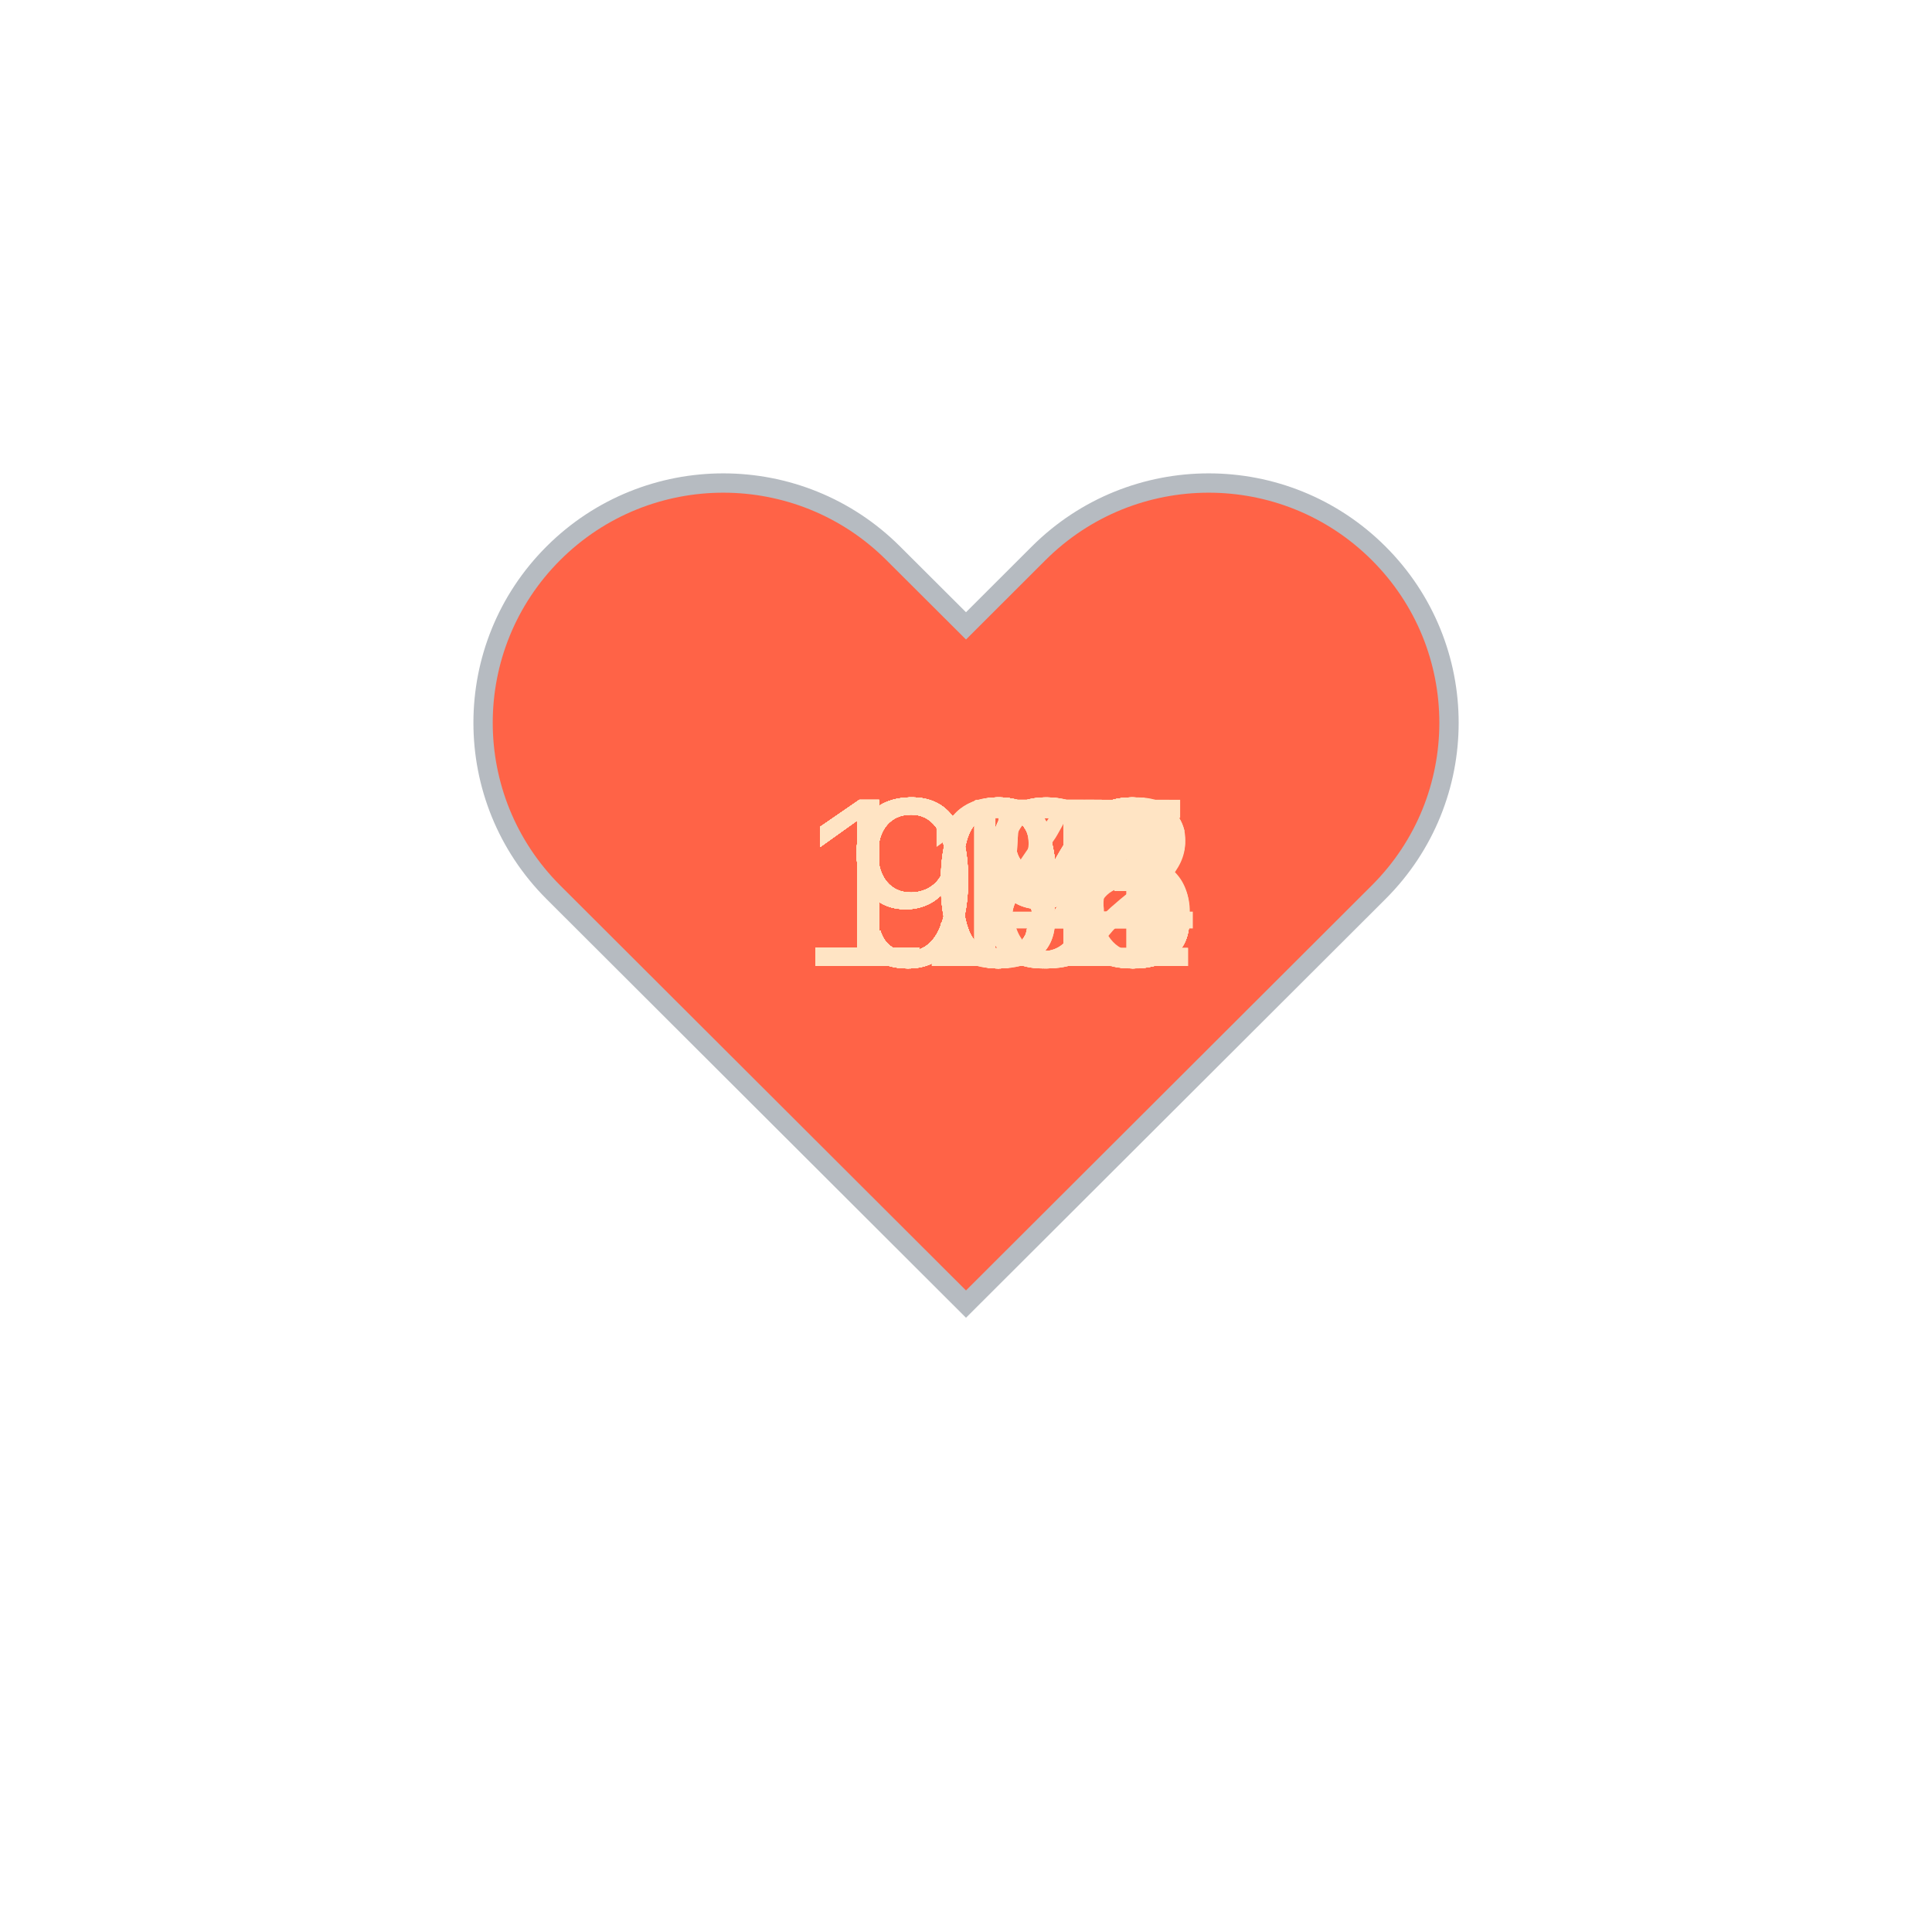
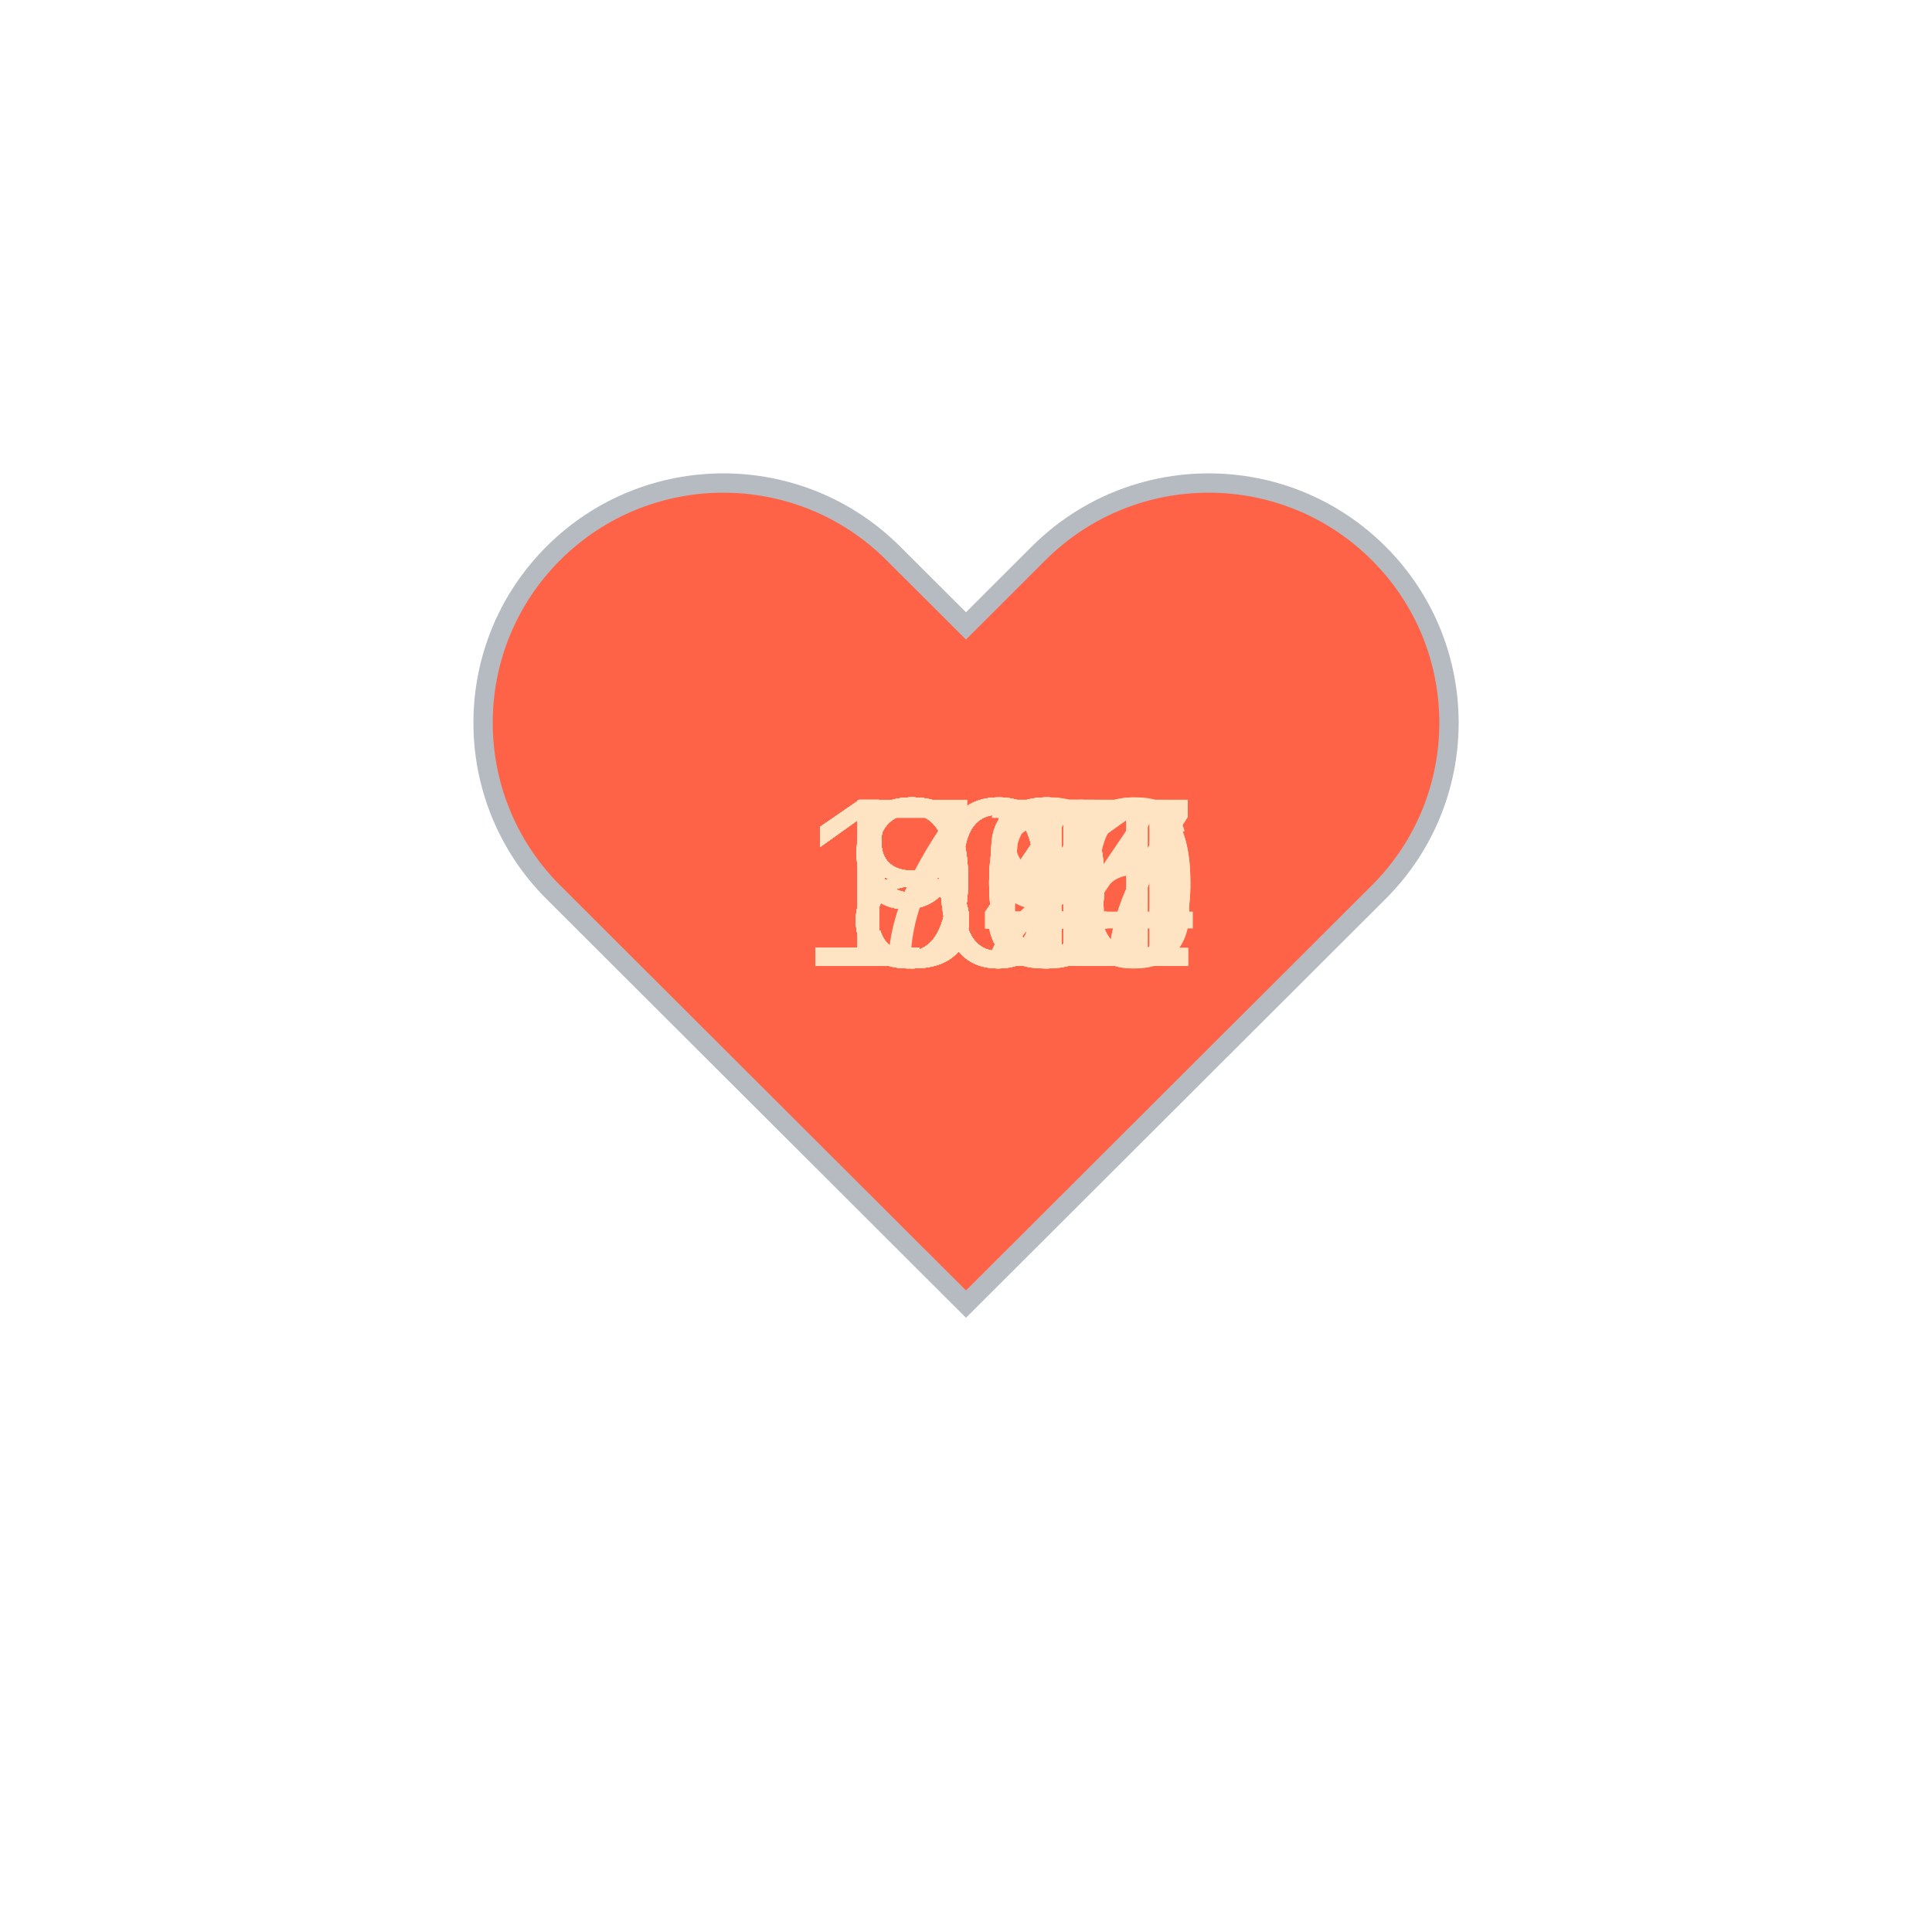
<svg xmlns="http://www.w3.org/2000/svg" baseProfile="full" height="150" version="1.1" viewBox="0,0,200,200" width="150">
  <defs />
  <g transform="translate(100 100)">
    <path d="M92.71,7.27L92.71,7.27c-9.71-9.69-25.46-9.69-35.18,0L50,14.79l-7.54-7.52C32.75-2.42,17-2.42,7.29,7.27v0 c-9.71,9.69-9.71,25.41,0,35.1L50,85l42.71-42.63C102.43,32.68,102.43,16.96,92.71,7.27z" fill="tomato" stroke="#B6BBC1" stroke-width="2" transform="translate(-50 -50)" />
    <animateTransform additive="sum" attributeName="transform" dur="1.2s" repeatCount="indefinite" type="scale" values="1; 1.5; 1.25; 1.5; 1.5; 1;" />
-     <text fill="bisque" style="font-size:25px; font-family:Arial" transform="translate(-17.5 0)">114<animate attributeName="visibility" dur="36.0s" keyTimes="0;0.03;0.07;0.1;0.13;0.17;0.2;0.23;0.27;0.3;0.33;0.37;0.4;0.43;0.47;0.5;0.53;0.57;0.6;0.63;0.67;0.7;0.73;0.77;0.8;0.83;0.87;0.9;0.93;0.97;1.0" repeatCount="indefinite" values="visible;hidden;hidden;hidden;hidden;hidden;hidden;hidden;hidden;hidden;hidden;hidden;hidden;hidden;hidden;hidden;hidden;hidden;hidden;hidden;hidden;hidden;hidden;hidden;hidden;hidden;hidden;hidden;hidden;hidden;hidden" />
+     <text fill="bisque" style="font-size:25px; font-family:Arial" transform="translate(-12.5 0)">86<animate attributeName="visibility" dur="36.0s" keyTimes="0;0.03;0.07;0.1;0.13;0.17;0.2;0.23;0.27;0.3;0.33;0.37;0.4;0.43;0.47;0.5;0.53;0.57;0.6;0.63;0.67;0.7;0.73;0.77;0.8;0.83;0.87;0.9;0.93;0.97;1.0" repeatCount="indefinite" values="visible;hidden;hidden;hidden;hidden;hidden;hidden;hidden;hidden;hidden;hidden;hidden;hidden;hidden;hidden;hidden;hidden;hidden;hidden;hidden;hidden;hidden;hidden;hidden;hidden;hidden;hidden;hidden;hidden;hidden;hidden" />
    </text>
-     <text fill="bisque" style="font-size:25px; font-family:Arial" transform="translate(-17.5 0)">105<animate attributeName="visibility" dur="36.0s" keyTimes="0;0.03;0.07;0.1;0.13;0.17;0.2;0.23;0.27;0.3;0.33;0.37;0.4;0.43;0.47;0.5;0.53;0.57;0.6;0.63;0.67;0.7;0.73;0.77;0.8;0.83;0.87;0.9;0.93;0.97;1.0" repeatCount="indefinite" values="hidden;visible;hidden;hidden;hidden;hidden;hidden;hidden;hidden;hidden;hidden;hidden;hidden;hidden;hidden;hidden;hidden;hidden;hidden;hidden;hidden;hidden;hidden;hidden;hidden;hidden;hidden;hidden;hidden;hidden;hidden" />
+     <text fill="bisque" style="font-size:25px; font-family:Arial" transform="translate(-12.5 0)">90<animate attributeName="visibility" dur="36.0s" keyTimes="0;0.03;0.07;0.1;0.13;0.17;0.2;0.23;0.27;0.3;0.33;0.37;0.4;0.43;0.47;0.5;0.53;0.57;0.6;0.63;0.67;0.7;0.73;0.77;0.8;0.83;0.87;0.9;0.93;0.97;1.0" repeatCount="indefinite" values="hidden;visible;hidden;hidden;hidden;hidden;hidden;hidden;hidden;hidden;hidden;hidden;hidden;hidden;hidden;hidden;hidden;hidden;hidden;hidden;hidden;hidden;hidden;hidden;hidden;hidden;hidden;hidden;hidden;hidden;hidden" />
    </text>
-     <text fill="bisque" style="font-size:25px; font-family:Arial" transform="translate(-17.5 0)">103<animate attributeName="visibility" dur="36.0s" keyTimes="0;0.03;0.07;0.1;0.13;0.17;0.2;0.23;0.27;0.3;0.33;0.37;0.4;0.43;0.47;0.5;0.53;0.57;0.6;0.63;0.67;0.7;0.73;0.77;0.8;0.83;0.87;0.9;0.93;0.97;1.0" repeatCount="indefinite" values="hidden;hidden;visible;hidden;hidden;hidden;hidden;hidden;hidden;hidden;hidden;hidden;hidden;hidden;hidden;hidden;hidden;hidden;hidden;hidden;hidden;hidden;hidden;hidden;hidden;hidden;hidden;hidden;hidden;hidden;hidden" />
+     <text fill="bisque" style="font-size:25px; font-family:Arial" transform="translate(-17.5 0)">101<animate attributeName="visibility" dur="36.0s" keyTimes="0;0.03;0.07;0.1;0.13;0.17;0.2;0.23;0.27;0.3;0.33;0.37;0.4;0.43;0.47;0.5;0.53;0.57;0.6;0.63;0.67;0.7;0.73;0.77;0.8;0.83;0.87;0.9;0.93;0.97;1.0" repeatCount="indefinite" values="hidden;hidden;visible;hidden;hidden;hidden;hidden;hidden;hidden;hidden;hidden;hidden;hidden;hidden;hidden;hidden;hidden;hidden;hidden;hidden;hidden;hidden;hidden;hidden;hidden;hidden;hidden;hidden;hidden;hidden;hidden" />
    </text>
-     <text fill="bisque" style="font-size:25px; font-family:Arial" transform="translate(-12.5 0)">99<animate attributeName="visibility" dur="36.0s" keyTimes="0;0.03;0.07;0.1;0.13;0.17;0.2;0.23;0.27;0.3;0.33;0.37;0.4;0.43;0.47;0.5;0.53;0.57;0.6;0.63;0.67;0.7;0.73;0.77;0.8;0.83;0.87;0.9;0.93;0.97;1.0" repeatCount="indefinite" values="hidden;hidden;hidden;visible;hidden;hidden;hidden;hidden;hidden;hidden;hidden;hidden;hidden;hidden;hidden;hidden;hidden;hidden;hidden;hidden;hidden;hidden;hidden;hidden;hidden;hidden;hidden;hidden;hidden;hidden;hidden" />
+     <text fill="bisque" style="font-size:25px; font-family:Arial" transform="translate(-12.5 0)">84<animate attributeName="visibility" dur="36.0s" keyTimes="0;0.03;0.07;0.1;0.13;0.17;0.2;0.23;0.27;0.3;0.33;0.37;0.4;0.43;0.47;0.5;0.53;0.57;0.6;0.63;0.67;0.7;0.73;0.77;0.8;0.83;0.87;0.9;0.93;0.97;1.0" repeatCount="indefinite" values="hidden;hidden;hidden;visible;hidden;hidden;hidden;hidden;hidden;hidden;hidden;hidden;hidden;hidden;hidden;hidden;hidden;hidden;hidden;hidden;hidden;hidden;hidden;hidden;hidden;hidden;hidden;hidden;hidden;hidden;hidden" />
    </text>
-     <text fill="bisque" style="font-size:25px; font-family:Arial" transform="translate(-17.5 0)">104<animate attributeName="visibility" dur="36.0s" keyTimes="0;0.03;0.07;0.1;0.13;0.17;0.2;0.23;0.27;0.3;0.33;0.37;0.4;0.43;0.47;0.5;0.53;0.57;0.6;0.63;0.67;0.7;0.73;0.77;0.8;0.83;0.87;0.9;0.93;0.97;1.0" repeatCount="indefinite" values="hidden;hidden;hidden;hidden;visible;hidden;hidden;hidden;hidden;hidden;hidden;hidden;hidden;hidden;hidden;hidden;hidden;hidden;hidden;hidden;hidden;hidden;hidden;hidden;hidden;hidden;hidden;hidden;hidden;hidden;hidden" />
+     <text fill="bisque" style="font-size:25px; font-family:Arial" transform="translate(-12.5 0)">79<animate attributeName="visibility" dur="36.0s" keyTimes="0;0.03;0.07;0.1;0.13;0.17;0.2;0.23;0.27;0.3;0.33;0.37;0.4;0.43;0.47;0.5;0.53;0.57;0.6;0.63;0.67;0.7;0.73;0.77;0.8;0.83;0.87;0.9;0.93;0.97;1.0" repeatCount="indefinite" values="hidden;hidden;hidden;hidden;visible;hidden;hidden;hidden;hidden;hidden;hidden;hidden;hidden;hidden;hidden;hidden;hidden;hidden;hidden;hidden;hidden;hidden;hidden;hidden;hidden;hidden;hidden;hidden;hidden;hidden;hidden" />
    </text>
-     <text fill="bisque" style="font-size:25px; font-family:Arial" transform="translate(-17.5 0)">103<animate attributeName="visibility" dur="36.0s" keyTimes="0;0.03;0.07;0.1;0.13;0.17;0.2;0.23;0.27;0.3;0.33;0.37;0.4;0.43;0.47;0.5;0.53;0.57;0.6;0.63;0.67;0.7;0.73;0.77;0.8;0.83;0.87;0.9;0.93;0.97;1.0" repeatCount="indefinite" values="hidden;hidden;hidden;hidden;hidden;visible;hidden;hidden;hidden;hidden;hidden;hidden;hidden;hidden;hidden;hidden;hidden;hidden;hidden;hidden;hidden;hidden;hidden;hidden;hidden;hidden;hidden;hidden;hidden;hidden;hidden" />
+     <text fill="bisque" style="font-size:25px; font-family:Arial" transform="translate(-12.5 0)">80<animate attributeName="visibility" dur="36.0s" keyTimes="0;0.03;0.07;0.1;0.13;0.17;0.2;0.23;0.27;0.3;0.33;0.37;0.4;0.43;0.47;0.5;0.53;0.57;0.6;0.63;0.67;0.7;0.73;0.77;0.8;0.83;0.87;0.9;0.93;0.97;1.0" repeatCount="indefinite" values="hidden;hidden;hidden;hidden;hidden;visible;hidden;hidden;hidden;hidden;hidden;hidden;hidden;hidden;hidden;hidden;hidden;hidden;hidden;hidden;hidden;hidden;hidden;hidden;hidden;hidden;hidden;hidden;hidden;hidden;hidden" />
    </text>
-     <text fill="bisque" style="font-size:25px; font-family:Arial" transform="translate(-17.5 0)">103<animate attributeName="visibility" dur="36.0s" keyTimes="0;0.03;0.07;0.1;0.13;0.17;0.2;0.23;0.27;0.3;0.33;0.37;0.4;0.43;0.47;0.5;0.53;0.57;0.6;0.63;0.67;0.7;0.73;0.77;0.8;0.83;0.87;0.9;0.93;0.97;1.0" repeatCount="indefinite" values="hidden;hidden;hidden;hidden;hidden;hidden;visible;hidden;hidden;hidden;hidden;hidden;hidden;hidden;hidden;hidden;hidden;hidden;hidden;hidden;hidden;hidden;hidden;hidden;hidden;hidden;hidden;hidden;hidden;hidden;hidden" />
+     <text fill="bisque" style="font-size:25px; font-family:Arial" transform="translate(-12.5 0)">84<animate attributeName="visibility" dur="36.0s" keyTimes="0;0.03;0.07;0.1;0.13;0.17;0.2;0.23;0.27;0.3;0.33;0.37;0.4;0.43;0.47;0.5;0.53;0.57;0.6;0.63;0.67;0.7;0.73;0.77;0.8;0.83;0.87;0.9;0.93;0.97;1.0" repeatCount="indefinite" values="hidden;hidden;hidden;hidden;hidden;hidden;visible;hidden;hidden;hidden;hidden;hidden;hidden;hidden;hidden;hidden;hidden;hidden;hidden;hidden;hidden;hidden;hidden;hidden;hidden;hidden;hidden;hidden;hidden;hidden;hidden" />
    </text>
-     <text fill="bisque" style="font-size:25px; font-family:Arial" transform="translate(-17.5 0)">103<animate attributeName="visibility" dur="36.0s" keyTimes="0;0.03;0.07;0.1;0.13;0.17;0.2;0.23;0.27;0.3;0.33;0.37;0.4;0.43;0.47;0.5;0.53;0.57;0.6;0.63;0.67;0.7;0.73;0.77;0.8;0.83;0.87;0.9;0.93;0.97;1.0" repeatCount="indefinite" values="hidden;hidden;hidden;hidden;hidden;hidden;hidden;visible;hidden;hidden;hidden;hidden;hidden;hidden;hidden;hidden;hidden;hidden;hidden;hidden;hidden;hidden;hidden;hidden;hidden;hidden;hidden;hidden;hidden;hidden;hidden" />
+     <text fill="bisque" style="font-size:25px; font-family:Arial" transform="translate(-12.5 0)">81<animate attributeName="visibility" dur="36.0s" keyTimes="0;0.03;0.07;0.1;0.13;0.17;0.2;0.23;0.27;0.3;0.33;0.37;0.4;0.43;0.47;0.5;0.53;0.57;0.6;0.63;0.67;0.7;0.73;0.77;0.8;0.83;0.87;0.9;0.93;0.97;1.0" repeatCount="indefinite" values="hidden;hidden;hidden;hidden;hidden;hidden;hidden;visible;hidden;hidden;hidden;hidden;hidden;hidden;hidden;hidden;hidden;hidden;hidden;hidden;hidden;hidden;hidden;hidden;hidden;hidden;hidden;hidden;hidden;hidden;hidden" />
    </text>
-     <text fill="bisque" style="font-size:25px; font-family:Arial" transform="translate(-17.5 0)">103<animate attributeName="visibility" dur="36.0s" keyTimes="0;0.03;0.07;0.1;0.13;0.17;0.2;0.23;0.27;0.3;0.33;0.37;0.4;0.43;0.47;0.5;0.53;0.57;0.6;0.63;0.67;0.7;0.73;0.77;0.8;0.83;0.87;0.9;0.93;0.97;1.0" repeatCount="indefinite" values="hidden;hidden;hidden;hidden;hidden;hidden;hidden;hidden;visible;hidden;hidden;hidden;hidden;hidden;hidden;hidden;hidden;hidden;hidden;hidden;hidden;hidden;hidden;hidden;hidden;hidden;hidden;hidden;hidden;hidden;hidden" />
+     <text fill="bisque" style="font-size:25px; font-family:Arial" transform="translate(-12.5 0)">84<animate attributeName="visibility" dur="36.0s" keyTimes="0;0.03;0.07;0.1;0.13;0.17;0.2;0.23;0.27;0.3;0.33;0.37;0.4;0.43;0.47;0.5;0.53;0.57;0.6;0.63;0.67;0.7;0.73;0.77;0.8;0.83;0.87;0.9;0.93;0.97;1.0" repeatCount="indefinite" values="hidden;hidden;hidden;hidden;hidden;hidden;hidden;hidden;visible;hidden;hidden;hidden;hidden;hidden;hidden;hidden;hidden;hidden;hidden;hidden;hidden;hidden;hidden;hidden;hidden;hidden;hidden;hidden;hidden;hidden;hidden" />
    </text>
-     <text fill="bisque" style="font-size:25px; font-family:Arial" transform="translate(-17.5 0)">103<animate attributeName="visibility" dur="36.0s" keyTimes="0;0.03;0.07;0.1;0.13;0.17;0.2;0.23;0.27;0.3;0.33;0.37;0.4;0.43;0.47;0.5;0.53;0.57;0.6;0.63;0.67;0.7;0.73;0.77;0.8;0.83;0.87;0.9;0.93;0.97;1.0" repeatCount="indefinite" values="hidden;hidden;hidden;hidden;hidden;hidden;hidden;hidden;hidden;visible;hidden;hidden;hidden;hidden;hidden;hidden;hidden;hidden;hidden;hidden;hidden;hidden;hidden;hidden;hidden;hidden;hidden;hidden;hidden;hidden;hidden" />
+     <text fill="bisque" style="font-size:25px; font-family:Arial" transform="translate(-12.5 0)">80<animate attributeName="visibility" dur="36.0s" keyTimes="0;0.03;0.07;0.1;0.13;0.17;0.2;0.23;0.27;0.3;0.33;0.37;0.4;0.43;0.47;0.5;0.53;0.57;0.6;0.63;0.67;0.7;0.73;0.77;0.8;0.83;0.87;0.9;0.93;0.97;1.0" repeatCount="indefinite" values="hidden;hidden;hidden;hidden;hidden;hidden;hidden;hidden;hidden;visible;hidden;hidden;hidden;hidden;hidden;hidden;hidden;hidden;hidden;hidden;hidden;hidden;hidden;hidden;hidden;hidden;hidden;hidden;hidden;hidden;hidden" />
    </text>
-     <text fill="bisque" style="font-size:25px; font-family:Arial" transform="translate(-17.5 0)">103<animate attributeName="visibility" dur="36.0s" keyTimes="0;0.03;0.07;0.1;0.13;0.17;0.2;0.23;0.27;0.3;0.33;0.37;0.4;0.43;0.47;0.5;0.53;0.57;0.6;0.63;0.67;0.7;0.73;0.77;0.8;0.83;0.87;0.9;0.93;0.97;1.0" repeatCount="indefinite" values="hidden;hidden;hidden;hidden;hidden;hidden;hidden;hidden;hidden;hidden;visible;hidden;hidden;hidden;hidden;hidden;hidden;hidden;hidden;hidden;hidden;hidden;hidden;hidden;hidden;hidden;hidden;hidden;hidden;hidden;hidden" />
+     <text fill="bisque" style="font-size:25px; font-family:Arial" transform="translate(-12.5 0)">84<animate attributeName="visibility" dur="36.0s" keyTimes="0;0.03;0.07;0.1;0.13;0.17;0.2;0.23;0.27;0.3;0.33;0.37;0.4;0.43;0.47;0.5;0.53;0.57;0.6;0.63;0.67;0.7;0.73;0.77;0.8;0.83;0.87;0.9;0.93;0.97;1.0" repeatCount="indefinite" values="hidden;hidden;hidden;hidden;hidden;hidden;hidden;hidden;hidden;hidden;visible;hidden;hidden;hidden;hidden;hidden;hidden;hidden;hidden;hidden;hidden;hidden;hidden;hidden;hidden;hidden;hidden;hidden;hidden;hidden;hidden" />
    </text>
-     <text fill="bisque" style="font-size:25px; font-family:Arial" transform="translate(-12.5 0)">95<animate attributeName="visibility" dur="36.0s" keyTimes="0;0.03;0.07;0.1;0.13;0.17;0.2;0.23;0.27;0.3;0.33;0.37;0.4;0.43;0.47;0.5;0.53;0.57;0.6;0.63;0.67;0.7;0.73;0.77;0.8;0.83;0.87;0.9;0.93;0.97;1.0" repeatCount="indefinite" values="hidden;hidden;hidden;hidden;hidden;hidden;hidden;hidden;hidden;hidden;hidden;visible;hidden;hidden;hidden;hidden;hidden;hidden;hidden;hidden;hidden;hidden;hidden;hidden;hidden;hidden;hidden;hidden;hidden;hidden;hidden" />
+     <text fill="bisque" style="font-size:25px; font-family:Arial" transform="translate(-12.5 0)">83<animate attributeName="visibility" dur="36.0s" keyTimes="0;0.03;0.07;0.1;0.13;0.17;0.2;0.23;0.27;0.3;0.33;0.37;0.4;0.43;0.47;0.5;0.53;0.57;0.6;0.63;0.67;0.7;0.73;0.77;0.8;0.83;0.87;0.9;0.93;0.97;1.0" repeatCount="indefinite" values="hidden;hidden;hidden;hidden;hidden;hidden;hidden;hidden;hidden;hidden;hidden;visible;hidden;hidden;hidden;hidden;hidden;hidden;hidden;hidden;hidden;hidden;hidden;hidden;hidden;hidden;hidden;hidden;hidden;hidden;hidden" />
    </text>
-     <text fill="bisque" style="font-size:25px; font-family:Arial" transform="translate(-12.5 0)">95<animate attributeName="visibility" dur="36.0s" keyTimes="0;0.03;0.07;0.1;0.13;0.17;0.2;0.23;0.27;0.3;0.33;0.37;0.4;0.43;0.47;0.5;0.53;0.57;0.6;0.63;0.67;0.7;0.73;0.77;0.8;0.83;0.87;0.9;0.93;0.97;1.0" repeatCount="indefinite" values="hidden;hidden;hidden;hidden;hidden;hidden;hidden;hidden;hidden;hidden;hidden;hidden;visible;hidden;hidden;hidden;hidden;hidden;hidden;hidden;hidden;hidden;hidden;hidden;hidden;hidden;hidden;hidden;hidden;hidden;hidden" />
+     <text fill="bisque" style="font-size:25px; font-family:Arial" transform="translate(-12.5 0)">85<animate attributeName="visibility" dur="36.0s" keyTimes="0;0.03;0.07;0.1;0.13;0.17;0.2;0.23;0.27;0.3;0.33;0.37;0.4;0.43;0.47;0.5;0.53;0.57;0.6;0.63;0.67;0.7;0.73;0.77;0.8;0.83;0.87;0.9;0.93;0.97;1.0" repeatCount="indefinite" values="hidden;hidden;hidden;hidden;hidden;hidden;hidden;hidden;hidden;hidden;hidden;hidden;visible;hidden;hidden;hidden;hidden;hidden;hidden;hidden;hidden;hidden;hidden;hidden;hidden;hidden;hidden;hidden;hidden;hidden;hidden" />
    </text>
-     <text fill="bisque" style="font-size:25px; font-family:Arial" transform="translate(-12.5 0)">98<animate attributeName="visibility" dur="36.0s" keyTimes="0;0.03;0.07;0.1;0.13;0.17;0.2;0.23;0.27;0.3;0.33;0.37;0.4;0.43;0.47;0.5;0.53;0.57;0.6;0.63;0.67;0.7;0.73;0.77;0.8;0.83;0.87;0.9;0.93;0.97;1.0" repeatCount="indefinite" values="hidden;hidden;hidden;hidden;hidden;hidden;hidden;hidden;hidden;hidden;hidden;hidden;hidden;visible;hidden;hidden;hidden;hidden;hidden;hidden;hidden;hidden;hidden;hidden;hidden;hidden;hidden;hidden;hidden;hidden;hidden" />
+     <text fill="bisque" style="font-size:25px; font-family:Arial" transform="translate(-12.5 0)">81<animate attributeName="visibility" dur="36.0s" keyTimes="0;0.03;0.07;0.1;0.13;0.17;0.2;0.23;0.27;0.3;0.33;0.37;0.4;0.43;0.47;0.5;0.53;0.57;0.6;0.63;0.67;0.7;0.73;0.77;0.8;0.83;0.87;0.9;0.93;0.97;1.0" repeatCount="indefinite" values="hidden;hidden;hidden;hidden;hidden;hidden;hidden;hidden;hidden;hidden;hidden;hidden;hidden;visible;hidden;hidden;hidden;hidden;hidden;hidden;hidden;hidden;hidden;hidden;hidden;hidden;hidden;hidden;hidden;hidden;hidden" />
    </text>
-     <text fill="bisque" style="font-size:25px; font-family:Arial" transform="translate(-12.5 0)">99<animate attributeName="visibility" dur="36.0s" keyTimes="0;0.03;0.07;0.1;0.13;0.17;0.2;0.23;0.27;0.3;0.33;0.37;0.4;0.43;0.47;0.5;0.53;0.57;0.6;0.63;0.67;0.7;0.73;0.77;0.8;0.83;0.87;0.9;0.93;0.97;1.0" repeatCount="indefinite" values="hidden;hidden;hidden;hidden;hidden;hidden;hidden;hidden;hidden;hidden;hidden;hidden;hidden;hidden;visible;hidden;hidden;hidden;hidden;hidden;hidden;hidden;hidden;hidden;hidden;hidden;hidden;hidden;hidden;hidden;hidden" />
+     <text fill="bisque" style="font-size:25px; font-family:Arial" transform="translate(-12.5 0)">88<animate attributeName="visibility" dur="36.0s" keyTimes="0;0.03;0.07;0.1;0.13;0.17;0.2;0.23;0.27;0.3;0.33;0.37;0.4;0.43;0.47;0.5;0.53;0.57;0.6;0.63;0.67;0.7;0.73;0.77;0.8;0.83;0.87;0.9;0.93;0.97;1.0" repeatCount="indefinite" values="hidden;hidden;hidden;hidden;hidden;hidden;hidden;hidden;hidden;hidden;hidden;hidden;hidden;hidden;visible;hidden;hidden;hidden;hidden;hidden;hidden;hidden;hidden;hidden;hidden;hidden;hidden;hidden;hidden;hidden;hidden" />
    </text>
-     <text fill="bisque" style="font-size:25px; font-family:Arial" transform="translate(-12.5 0)">99<animate attributeName="visibility" dur="36.0s" keyTimes="0;0.03;0.07;0.1;0.13;0.17;0.2;0.23;0.27;0.3;0.33;0.37;0.4;0.43;0.47;0.5;0.53;0.57;0.6;0.63;0.67;0.7;0.73;0.77;0.8;0.83;0.87;0.9;0.93;0.97;1.0" repeatCount="indefinite" values="hidden;hidden;hidden;hidden;hidden;hidden;hidden;hidden;hidden;hidden;hidden;hidden;hidden;hidden;hidden;visible;hidden;hidden;hidden;hidden;hidden;hidden;hidden;hidden;hidden;hidden;hidden;hidden;hidden;hidden;hidden" />
+     <text fill="bisque" style="font-size:25px; font-family:Arial" transform="translate(-12.5 0)">90<animate attributeName="visibility" dur="36.0s" keyTimes="0;0.03;0.07;0.1;0.13;0.17;0.2;0.23;0.27;0.3;0.33;0.37;0.4;0.43;0.47;0.5;0.53;0.57;0.6;0.63;0.67;0.7;0.73;0.77;0.8;0.83;0.87;0.9;0.93;0.97;1.0" repeatCount="indefinite" values="hidden;hidden;hidden;hidden;hidden;hidden;hidden;hidden;hidden;hidden;hidden;hidden;hidden;hidden;hidden;visible;hidden;hidden;hidden;hidden;hidden;hidden;hidden;hidden;hidden;hidden;hidden;hidden;hidden;hidden;hidden" />
    </text>
-     <text fill="bisque" style="font-size:25px; font-family:Arial" transform="translate(-12.5 0)">90<animate attributeName="visibility" dur="36.0s" keyTimes="0;0.03;0.07;0.1;0.13;0.17;0.2;0.23;0.27;0.3;0.33;0.37;0.4;0.43;0.47;0.5;0.53;0.57;0.6;0.63;0.67;0.7;0.73;0.77;0.8;0.83;0.87;0.9;0.93;0.97;1.0" repeatCount="indefinite" values="hidden;hidden;hidden;hidden;hidden;hidden;hidden;hidden;hidden;hidden;hidden;hidden;hidden;hidden;hidden;hidden;visible;hidden;hidden;hidden;hidden;hidden;hidden;hidden;hidden;hidden;hidden;hidden;hidden;hidden;hidden" />
+     <text fill="bisque" style="font-size:25px; font-family:Arial" transform="translate(-12.5 0)">89<animate attributeName="visibility" dur="36.0s" keyTimes="0;0.03;0.07;0.1;0.13;0.17;0.2;0.23;0.27;0.3;0.33;0.37;0.4;0.43;0.47;0.5;0.53;0.57;0.6;0.63;0.67;0.7;0.73;0.77;0.8;0.83;0.87;0.9;0.93;0.97;1.0" repeatCount="indefinite" values="hidden;hidden;hidden;hidden;hidden;hidden;hidden;hidden;hidden;hidden;hidden;hidden;hidden;hidden;hidden;hidden;visible;hidden;hidden;hidden;hidden;hidden;hidden;hidden;hidden;hidden;hidden;hidden;hidden;hidden;hidden" />
    </text>
-     <text fill="bisque" style="font-size:25px; font-family:Arial" transform="translate(-12.5 0)">97<animate attributeName="visibility" dur="36.0s" keyTimes="0;0.03;0.07;0.1;0.13;0.17;0.2;0.23;0.27;0.3;0.33;0.37;0.4;0.43;0.47;0.5;0.53;0.57;0.6;0.63;0.67;0.7;0.73;0.77;0.8;0.83;0.87;0.9;0.93;0.97;1.0" repeatCount="indefinite" values="hidden;hidden;hidden;hidden;hidden;hidden;hidden;hidden;hidden;hidden;hidden;hidden;hidden;hidden;hidden;hidden;hidden;visible;hidden;hidden;hidden;hidden;hidden;hidden;hidden;hidden;hidden;hidden;hidden;hidden;hidden" />
+     <text fill="bisque" style="font-size:25px; font-family:Arial" transform="translate(-12.5 0)">92<animate attributeName="visibility" dur="36.0s" keyTimes="0;0.03;0.07;0.1;0.13;0.17;0.2;0.23;0.27;0.3;0.33;0.37;0.4;0.43;0.47;0.5;0.53;0.57;0.6;0.63;0.67;0.7;0.73;0.77;0.8;0.83;0.87;0.9;0.93;0.97;1.0" repeatCount="indefinite" values="hidden;hidden;hidden;hidden;hidden;hidden;hidden;hidden;hidden;hidden;hidden;hidden;hidden;hidden;hidden;hidden;hidden;visible;hidden;hidden;hidden;hidden;hidden;hidden;hidden;hidden;hidden;hidden;hidden;hidden;hidden" />
    </text>
-     <text fill="bisque" style="font-size:25px; font-family:Arial" transform="translate(-12.5 0)">97<animate attributeName="visibility" dur="36.0s" keyTimes="0;0.03;0.07;0.1;0.13;0.17;0.2;0.23;0.27;0.3;0.33;0.37;0.4;0.43;0.47;0.5;0.53;0.57;0.6;0.63;0.67;0.7;0.73;0.77;0.8;0.83;0.87;0.9;0.93;0.97;1.0" repeatCount="indefinite" values="hidden;hidden;hidden;hidden;hidden;hidden;hidden;hidden;hidden;hidden;hidden;hidden;hidden;hidden;hidden;hidden;hidden;hidden;visible;hidden;hidden;hidden;hidden;hidden;hidden;hidden;hidden;hidden;hidden;hidden;hidden" />
+     <text fill="bisque" style="font-size:25px; font-family:Arial" transform="translate(-12.5 0)">92<animate attributeName="visibility" dur="36.0s" keyTimes="0;0.03;0.07;0.1;0.13;0.17;0.2;0.23;0.27;0.3;0.33;0.37;0.4;0.43;0.47;0.5;0.53;0.57;0.6;0.63;0.67;0.7;0.73;0.77;0.8;0.83;0.87;0.9;0.93;0.97;1.0" repeatCount="indefinite" values="hidden;hidden;hidden;hidden;hidden;hidden;hidden;hidden;hidden;hidden;hidden;hidden;hidden;hidden;hidden;hidden;hidden;hidden;visible;hidden;hidden;hidden;hidden;hidden;hidden;hidden;hidden;hidden;hidden;hidden;hidden" />
    </text>
-     <text fill="bisque" style="font-size:25px; font-family:Arial" transform="translate(-17.5 0)">138<animate attributeName="visibility" dur="36.0s" keyTimes="0;0.03;0.07;0.1;0.13;0.17;0.2;0.23;0.27;0.3;0.33;0.37;0.4;0.43;0.47;0.5;0.53;0.57;0.6;0.63;0.67;0.7;0.73;0.77;0.8;0.83;0.87;0.9;0.93;0.97;1.0" repeatCount="indefinite" values="hidden;hidden;hidden;hidden;hidden;hidden;hidden;hidden;hidden;hidden;hidden;hidden;hidden;hidden;hidden;hidden;hidden;hidden;hidden;visible;hidden;hidden;hidden;hidden;hidden;hidden;hidden;hidden;hidden;hidden;hidden" />
+     <text fill="bisque" style="font-size:25px; font-family:Arial" transform="translate(-12.5 0)">93<animate attributeName="visibility" dur="36.0s" keyTimes="0;0.03;0.07;0.1;0.13;0.17;0.2;0.23;0.27;0.3;0.33;0.37;0.4;0.43;0.47;0.5;0.53;0.57;0.6;0.63;0.67;0.7;0.73;0.77;0.8;0.83;0.87;0.9;0.93;0.97;1.0" repeatCount="indefinite" values="hidden;hidden;hidden;hidden;hidden;hidden;hidden;hidden;hidden;hidden;hidden;hidden;hidden;hidden;hidden;hidden;hidden;hidden;hidden;visible;hidden;hidden;hidden;hidden;hidden;hidden;hidden;hidden;hidden;hidden;hidden" />
    </text>
-     <text fill="bisque" style="font-size:25px; font-family:Arial" transform="translate(-17.5 0)">133<animate attributeName="visibility" dur="36.0s" keyTimes="0;0.03;0.07;0.1;0.13;0.17;0.2;0.23;0.27;0.3;0.33;0.37;0.4;0.43;0.47;0.5;0.53;0.57;0.6;0.63;0.67;0.7;0.73;0.77;0.8;0.83;0.87;0.9;0.93;0.97;1.0" repeatCount="indefinite" values="hidden;hidden;hidden;hidden;hidden;hidden;hidden;hidden;hidden;hidden;hidden;hidden;hidden;hidden;hidden;hidden;hidden;hidden;hidden;hidden;visible;hidden;hidden;hidden;hidden;hidden;hidden;hidden;hidden;hidden;hidden" />
+     <text fill="bisque" style="font-size:25px; font-family:Arial" transform="translate(-12.5 0)">97<animate attributeName="visibility" dur="36.0s" keyTimes="0;0.03;0.07;0.1;0.13;0.17;0.2;0.23;0.27;0.3;0.33;0.37;0.4;0.43;0.47;0.5;0.53;0.57;0.6;0.63;0.67;0.7;0.73;0.77;0.8;0.83;0.87;0.9;0.93;0.97;1.0" repeatCount="indefinite" values="hidden;hidden;hidden;hidden;hidden;hidden;hidden;hidden;hidden;hidden;hidden;hidden;hidden;hidden;hidden;hidden;hidden;hidden;hidden;hidden;visible;hidden;hidden;hidden;hidden;hidden;hidden;hidden;hidden;hidden;hidden" />
    </text>
-     <text fill="bisque" style="font-size:25px; font-family:Arial" transform="translate(-17.5 0)">102<animate attributeName="visibility" dur="36.0s" keyTimes="0;0.03;0.07;0.1;0.13;0.17;0.2;0.23;0.27;0.3;0.33;0.37;0.4;0.43;0.47;0.5;0.53;0.57;0.6;0.63;0.67;0.7;0.73;0.77;0.8;0.83;0.87;0.9;0.93;0.97;1.0" repeatCount="indefinite" values="hidden;hidden;hidden;hidden;hidden;hidden;hidden;hidden;hidden;hidden;hidden;hidden;hidden;hidden;hidden;hidden;hidden;hidden;hidden;hidden;hidden;visible;hidden;hidden;hidden;hidden;hidden;hidden;hidden;hidden;hidden" />
+     <text fill="bisque" style="font-size:25px; font-family:Arial" transform="translate(-12.5 0)">93<animate attributeName="visibility" dur="36.0s" keyTimes="0;0.03;0.07;0.1;0.13;0.17;0.2;0.23;0.27;0.3;0.33;0.37;0.4;0.43;0.47;0.5;0.53;0.57;0.6;0.63;0.67;0.7;0.73;0.77;0.8;0.83;0.87;0.9;0.93;0.97;1.0" repeatCount="indefinite" values="hidden;hidden;hidden;hidden;hidden;hidden;hidden;hidden;hidden;hidden;hidden;hidden;hidden;hidden;hidden;hidden;hidden;hidden;hidden;hidden;hidden;visible;hidden;hidden;hidden;hidden;hidden;hidden;hidden;hidden;hidden" />
    </text>
-     <text fill="bisque" style="font-size:25px; font-family:Arial" transform="translate(-12.5 0)">98<animate attributeName="visibility" dur="36.0s" keyTimes="0;0.03;0.07;0.1;0.13;0.17;0.2;0.23;0.27;0.3;0.33;0.37;0.4;0.43;0.47;0.5;0.53;0.57;0.6;0.63;0.67;0.7;0.73;0.77;0.8;0.83;0.87;0.9;0.93;0.97;1.0" repeatCount="indefinite" values="hidden;hidden;hidden;hidden;hidden;hidden;hidden;hidden;hidden;hidden;hidden;hidden;hidden;hidden;hidden;hidden;hidden;hidden;hidden;hidden;hidden;hidden;visible;hidden;hidden;hidden;hidden;hidden;hidden;hidden;hidden" />
+     <text fill="bisque" style="font-size:25px; font-family:Arial" transform="translate(-12.5 0)">95<animate attributeName="visibility" dur="36.0s" keyTimes="0;0.03;0.07;0.1;0.13;0.17;0.2;0.23;0.27;0.3;0.33;0.37;0.4;0.43;0.47;0.5;0.53;0.57;0.6;0.63;0.67;0.7;0.73;0.77;0.8;0.83;0.87;0.9;0.93;0.97;1.0" repeatCount="indefinite" values="hidden;hidden;hidden;hidden;hidden;hidden;hidden;hidden;hidden;hidden;hidden;hidden;hidden;hidden;hidden;hidden;hidden;hidden;hidden;hidden;hidden;hidden;visible;hidden;hidden;hidden;hidden;hidden;hidden;hidden;hidden" />
    </text>
-     <text fill="bisque" style="font-size:25px; font-family:Arial" transform="translate(-17.5 0)">101<animate attributeName="visibility" dur="36.0s" keyTimes="0;0.03;0.07;0.1;0.13;0.17;0.2;0.23;0.27;0.3;0.33;0.37;0.4;0.43;0.47;0.5;0.53;0.57;0.6;0.63;0.67;0.7;0.73;0.77;0.8;0.83;0.87;0.9;0.93;0.97;1.0" repeatCount="indefinite" values="hidden;hidden;hidden;hidden;hidden;hidden;hidden;hidden;hidden;hidden;hidden;hidden;hidden;hidden;hidden;hidden;hidden;hidden;hidden;hidden;hidden;hidden;hidden;visible;hidden;hidden;hidden;hidden;hidden;hidden;hidden" />
+     <text fill="bisque" style="font-size:25px; font-family:Arial" transform="translate(-17.5 0)">100<animate attributeName="visibility" dur="36.0s" keyTimes="0;0.03;0.07;0.1;0.13;0.17;0.2;0.23;0.27;0.3;0.33;0.37;0.4;0.43;0.47;0.5;0.53;0.57;0.6;0.63;0.67;0.7;0.73;0.77;0.8;0.83;0.87;0.9;0.93;0.97;1.0" repeatCount="indefinite" values="hidden;hidden;hidden;hidden;hidden;hidden;hidden;hidden;hidden;hidden;hidden;hidden;hidden;hidden;hidden;hidden;hidden;hidden;hidden;hidden;hidden;hidden;hidden;visible;hidden;hidden;hidden;hidden;hidden;hidden;hidden" />
    </text>
-     <text fill="bisque" style="font-size:25px; font-family:Arial" transform="translate(-12.5 0)">98<animate attributeName="visibility" dur="36.0s" keyTimes="0;0.03;0.07;0.1;0.13;0.17;0.2;0.23;0.27;0.3;0.33;0.37;0.4;0.43;0.47;0.5;0.53;0.57;0.6;0.63;0.67;0.7;0.73;0.77;0.8;0.83;0.87;0.9;0.93;0.97;1.0" repeatCount="indefinite" values="hidden;hidden;hidden;hidden;hidden;hidden;hidden;hidden;hidden;hidden;hidden;hidden;hidden;hidden;hidden;hidden;hidden;hidden;hidden;hidden;hidden;hidden;hidden;hidden;visible;hidden;hidden;hidden;hidden;hidden;hidden" />
+     <text fill="bisque" style="font-size:25px; font-family:Arial" transform="translate(-17.5 0)">101<animate attributeName="visibility" dur="36.0s" keyTimes="0;0.03;0.07;0.1;0.13;0.17;0.2;0.23;0.27;0.3;0.33;0.37;0.4;0.43;0.47;0.5;0.53;0.57;0.6;0.63;0.67;0.7;0.73;0.77;0.8;0.83;0.87;0.9;0.93;0.97;1.0" repeatCount="indefinite" values="hidden;hidden;hidden;hidden;hidden;hidden;hidden;hidden;hidden;hidden;hidden;hidden;hidden;hidden;hidden;hidden;hidden;hidden;hidden;hidden;hidden;hidden;hidden;hidden;visible;hidden;hidden;hidden;hidden;hidden;hidden" />
    </text>
-     <text fill="bisque" style="font-size:25px; font-family:Arial" transform="translate(-12.5 0)">97<animate attributeName="visibility" dur="36.0s" keyTimes="0;0.03;0.07;0.1;0.13;0.17;0.2;0.23;0.27;0.3;0.33;0.37;0.4;0.43;0.47;0.5;0.53;0.57;0.6;0.63;0.67;0.7;0.73;0.77;0.8;0.83;0.87;0.9;0.93;0.97;1.0" repeatCount="indefinite" values="hidden;hidden;hidden;hidden;hidden;hidden;hidden;hidden;hidden;hidden;hidden;hidden;hidden;hidden;hidden;hidden;hidden;hidden;hidden;hidden;hidden;hidden;hidden;hidden;hidden;visible;hidden;hidden;hidden;hidden;hidden" />
+     <text fill="bisque" style="font-size:25px; font-family:Arial" transform="translate(-17.5 0)">107<animate attributeName="visibility" dur="36.0s" keyTimes="0;0.03;0.07;0.1;0.13;0.17;0.2;0.23;0.27;0.3;0.33;0.37;0.4;0.43;0.47;0.5;0.53;0.57;0.6;0.63;0.67;0.7;0.73;0.77;0.8;0.83;0.87;0.9;0.93;0.97;1.0" repeatCount="indefinite" values="hidden;hidden;hidden;hidden;hidden;hidden;hidden;hidden;hidden;hidden;hidden;hidden;hidden;hidden;hidden;hidden;hidden;hidden;hidden;hidden;hidden;hidden;hidden;hidden;hidden;visible;hidden;hidden;hidden;hidden;hidden" />
    </text>
-     <text fill="bisque" style="font-size:25px; font-family:Arial" transform="translate(-12.5 0)">94<animate attributeName="visibility" dur="36.0s" keyTimes="0;0.03;0.07;0.1;0.13;0.17;0.2;0.23;0.27;0.3;0.33;0.37;0.4;0.43;0.47;0.5;0.53;0.57;0.6;0.63;0.67;0.7;0.73;0.77;0.8;0.83;0.87;0.9;0.93;0.97;1.0" repeatCount="indefinite" values="hidden;hidden;hidden;hidden;hidden;hidden;hidden;hidden;hidden;hidden;hidden;hidden;hidden;hidden;hidden;hidden;hidden;hidden;hidden;hidden;hidden;hidden;hidden;hidden;hidden;hidden;visible;hidden;hidden;hidden;hidden" />
+     <text fill="bisque" style="font-size:25px; font-family:Arial" transform="translate(-17.5 0)">104<animate attributeName="visibility" dur="36.0s" keyTimes="0;0.03;0.07;0.1;0.13;0.17;0.2;0.23;0.27;0.3;0.33;0.37;0.4;0.43;0.47;0.5;0.53;0.57;0.6;0.63;0.67;0.7;0.73;0.77;0.8;0.83;0.87;0.9;0.93;0.97;1.0" repeatCount="indefinite" values="hidden;hidden;hidden;hidden;hidden;hidden;hidden;hidden;hidden;hidden;hidden;hidden;hidden;hidden;hidden;hidden;hidden;hidden;hidden;hidden;hidden;hidden;hidden;hidden;hidden;hidden;visible;hidden;hidden;hidden;hidden" />
    </text>
-     <text fill="bisque" style="font-size:25px; font-family:Arial" transform="translate(-12.5 0)">97<animate attributeName="visibility" dur="36.0s" keyTimes="0;0.03;0.07;0.1;0.13;0.17;0.2;0.23;0.27;0.3;0.33;0.37;0.4;0.43;0.47;0.5;0.53;0.57;0.6;0.63;0.67;0.7;0.73;0.77;0.8;0.83;0.87;0.9;0.93;0.97;1.0" repeatCount="indefinite" values="hidden;hidden;hidden;hidden;hidden;hidden;hidden;hidden;hidden;hidden;hidden;hidden;hidden;hidden;hidden;hidden;hidden;hidden;hidden;hidden;hidden;hidden;hidden;hidden;hidden;hidden;hidden;visible;hidden;hidden;hidden" />
+     <text fill="bisque" style="font-size:25px; font-family:Arial" transform="translate(-17.5 0)">107<animate attributeName="visibility" dur="36.0s" keyTimes="0;0.03;0.07;0.1;0.13;0.17;0.2;0.23;0.27;0.3;0.33;0.37;0.4;0.43;0.47;0.5;0.53;0.57;0.6;0.63;0.67;0.7;0.73;0.77;0.8;0.83;0.87;0.9;0.93;0.97;1.0" repeatCount="indefinite" values="hidden;hidden;hidden;hidden;hidden;hidden;hidden;hidden;hidden;hidden;hidden;hidden;hidden;hidden;hidden;hidden;hidden;hidden;hidden;hidden;hidden;hidden;hidden;hidden;hidden;hidden;hidden;visible;hidden;hidden;hidden" />
    </text>
    <text fill="bisque" style="font-size:25px; font-family:Arial" transform="translate(-17.5 0)">106<animate attributeName="visibility" dur="36.0s" keyTimes="0;0.03;0.07;0.1;0.13;0.17;0.2;0.23;0.27;0.3;0.33;0.37;0.4;0.43;0.47;0.5;0.53;0.57;0.6;0.63;0.67;0.7;0.73;0.77;0.8;0.83;0.87;0.9;0.93;0.97;1.0" repeatCount="indefinite" values="hidden;hidden;hidden;hidden;hidden;hidden;hidden;hidden;hidden;hidden;hidden;hidden;hidden;hidden;hidden;hidden;hidden;hidden;hidden;hidden;hidden;hidden;hidden;hidden;hidden;hidden;hidden;hidden;visible;hidden;hidden" />
    </text>
-     <text fill="bisque" style="font-size:25px; font-family:Arial" transform="translate(-17.5 0)">103<animate attributeName="visibility" dur="36.0s" keyTimes="0;0.03;0.07;0.1;0.13;0.17;0.2;0.23;0.27;0.3;0.33;0.37;0.4;0.43;0.47;0.5;0.53;0.57;0.6;0.63;0.67;0.7;0.73;0.77;0.8;0.83;0.87;0.9;0.93;0.97;1.0" repeatCount="indefinite" values="hidden;hidden;hidden;hidden;hidden;hidden;hidden;hidden;hidden;hidden;hidden;hidden;hidden;hidden;hidden;hidden;hidden;hidden;hidden;hidden;hidden;hidden;hidden;hidden;hidden;hidden;hidden;hidden;hidden;visible;hidden" />
+     <text fill="bisque" style="font-size:25px; font-family:Arial" transform="translate(-17.5 0)">100<animate attributeName="visibility" dur="36.0s" keyTimes="0;0.03;0.07;0.1;0.13;0.17;0.2;0.23;0.27;0.3;0.33;0.37;0.4;0.43;0.47;0.5;0.53;0.57;0.6;0.63;0.67;0.7;0.73;0.77;0.8;0.83;0.87;0.9;0.93;0.97;1.0" repeatCount="indefinite" values="hidden;hidden;hidden;hidden;hidden;hidden;hidden;hidden;hidden;hidden;hidden;hidden;hidden;hidden;hidden;hidden;hidden;hidden;hidden;hidden;hidden;hidden;hidden;hidden;hidden;hidden;hidden;hidden;hidden;visible;hidden" />
    </text>
  </g>
</svg>
